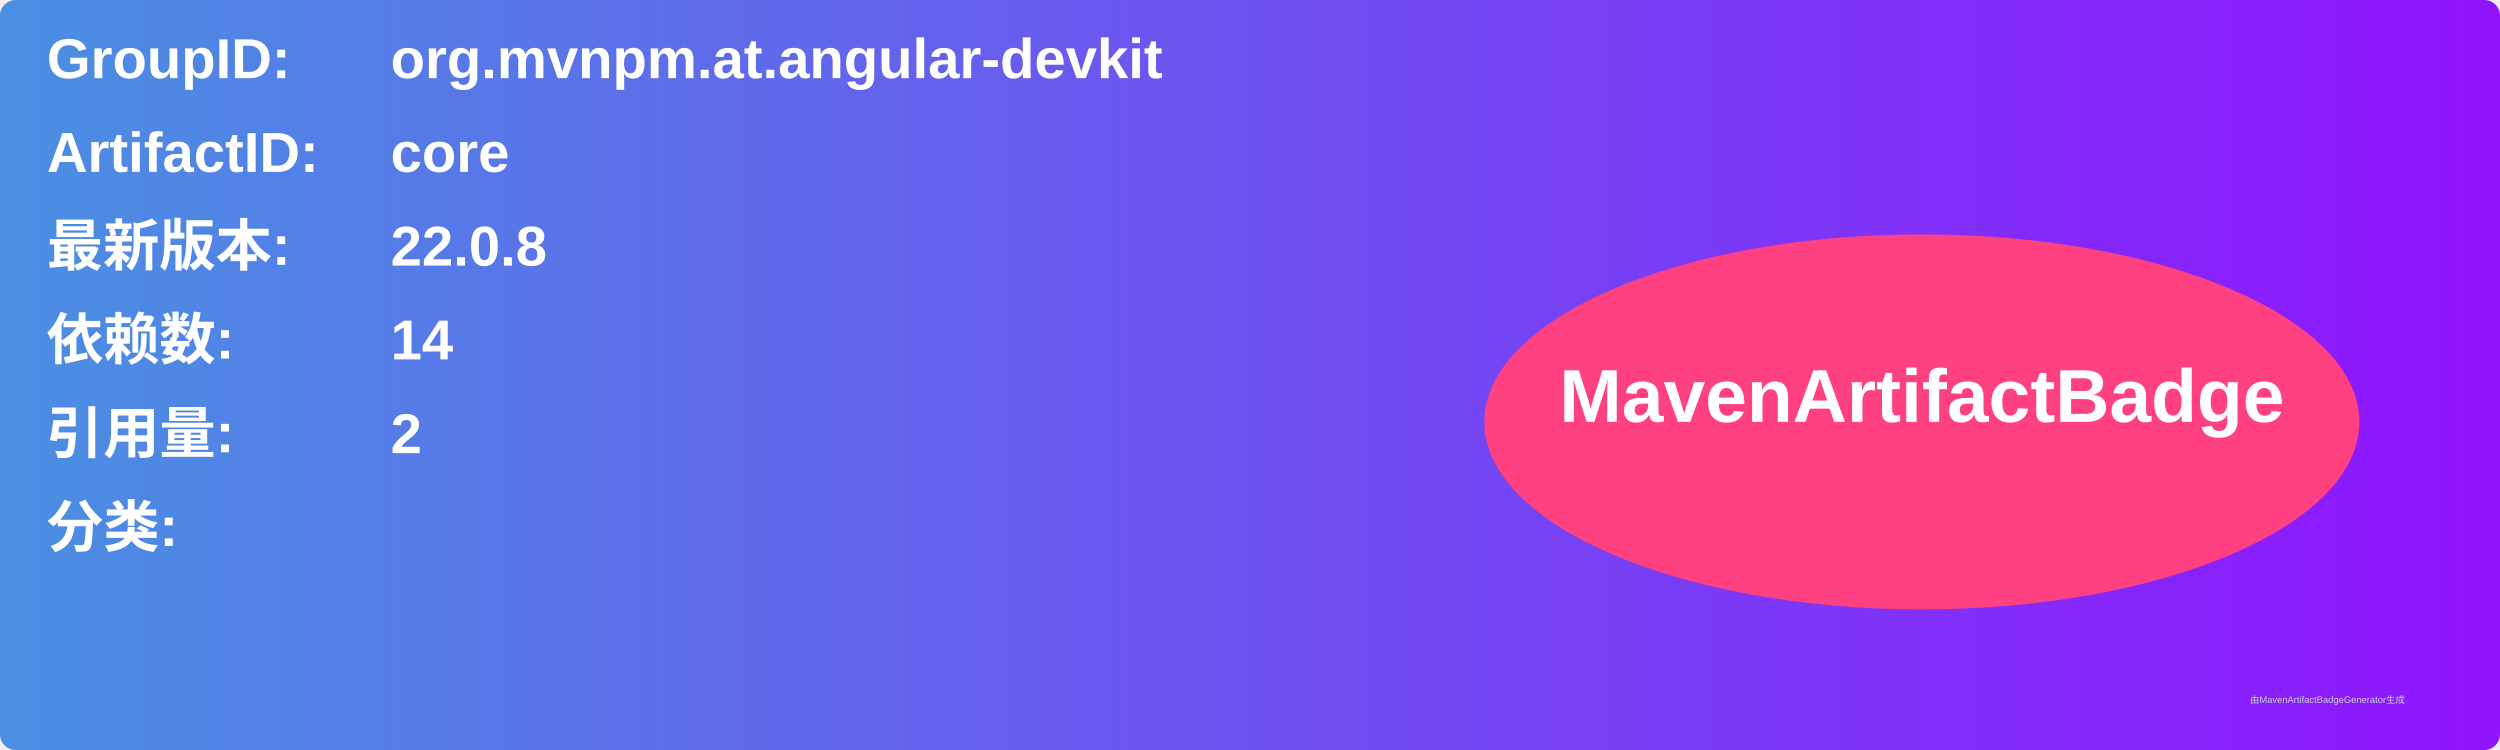
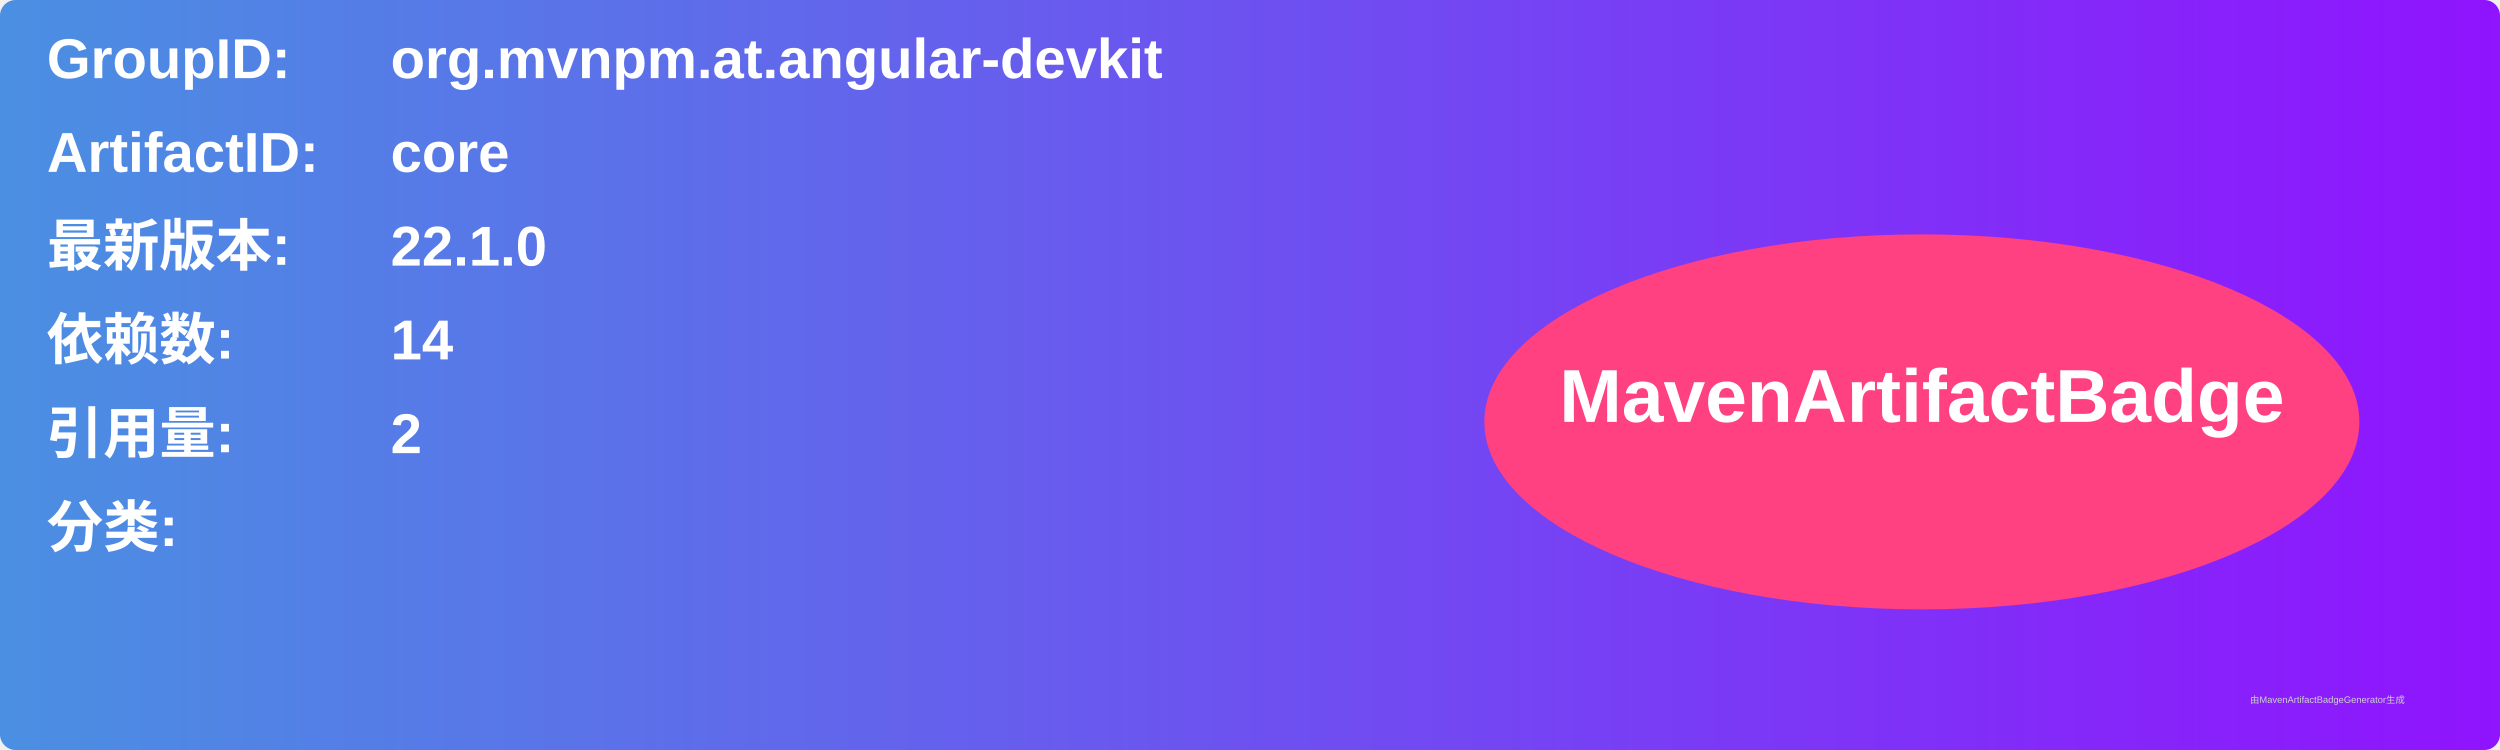
<svg xmlns="http://www.w3.org/2000/svg" width="800" height="240" viewBox="0 0 800 240">
  <linearGradient id="grad" x1="0%" y1="0%" x2="100%" y2="0%">
    <stop offset="0%" stop-color="#4a90e2" />
    <stop offset="100%" stop-color="#9013fe" />
  </linearGradient>
  <rect width="100%" height="100%" rx="5" ry="5" fill="url(#grad)" />
  <g transform="translate(15, 15)">
    <text x="0" y="10" font-family="Arial" font-size="18" fill="white" font-weight="bold" width="260">GroupID:</text>
    <text x="110" y="10" font-family="Arial" font-size="18" fill="white" font-weight="bold" width="460">org.mvnpm.at.angular-devkit</text>
    <text x="0" y="40" font-family="Arial" font-size="18" fill="white" font-weight="bold" width="260">ArtifactID:</text>
    <text x="110" y="40" font-family="Arial" font-size="18" fill="white" font-weight="bold" width="460">core</text>
    <text x="0" y="70" font-family="Arial" font-size="18" fill="white" font-weight="bold">最新版本:</text>
    <text x="110" y="70" font-family="Arial" font-size="18" fill="white" font-weight="bold">
-       <tspan font-weight="bold">22.0.8</tspan>
+       <tspan font-weight="bold">22.1.0</tspan>
    </text>
    <text x="0" y="100" font-family="Arial" font-size="18" fill="white" font-weight="bold">依赖数: </text>
    <text x="110" y="100" font-family="Arial" font-size="18" fill="white">
      <tspan font-weight="bold">14</tspan>
    </text>
    <text x="0" y="130" font-family="Arial" font-size="18" fill="white" font-weight="bold">引用量: </text>
    <text x="110" y="130" font-family="Arial" font-size="18" fill="white">
      <tspan font-weight="bold">2</tspan>
    </text>
    <text x="0" y="160" font-family="Arial" font-size="18" fill="white" font-weight="bold">分类:</text>
    <text x="10" y="190" font-family="Arial" font-size="10" fill="white">
      <tspan font-weight="bold" />
    </text>
    <ellipse cx="600" cy="120" rx="140" ry="60" fill="#ff4081" />
    <text x="600" y="120" text-anchor="middle" font-family="Arial" font-size="24" fill="white" font-weight="bold">MavenArtifactBadge</text>
  </g>
  <text x="720" y="225" font-family="Arial" font-size="3" fill="#d0d0d0">由MavenArtifactBadgeGenerator生成</text>
</svg>
